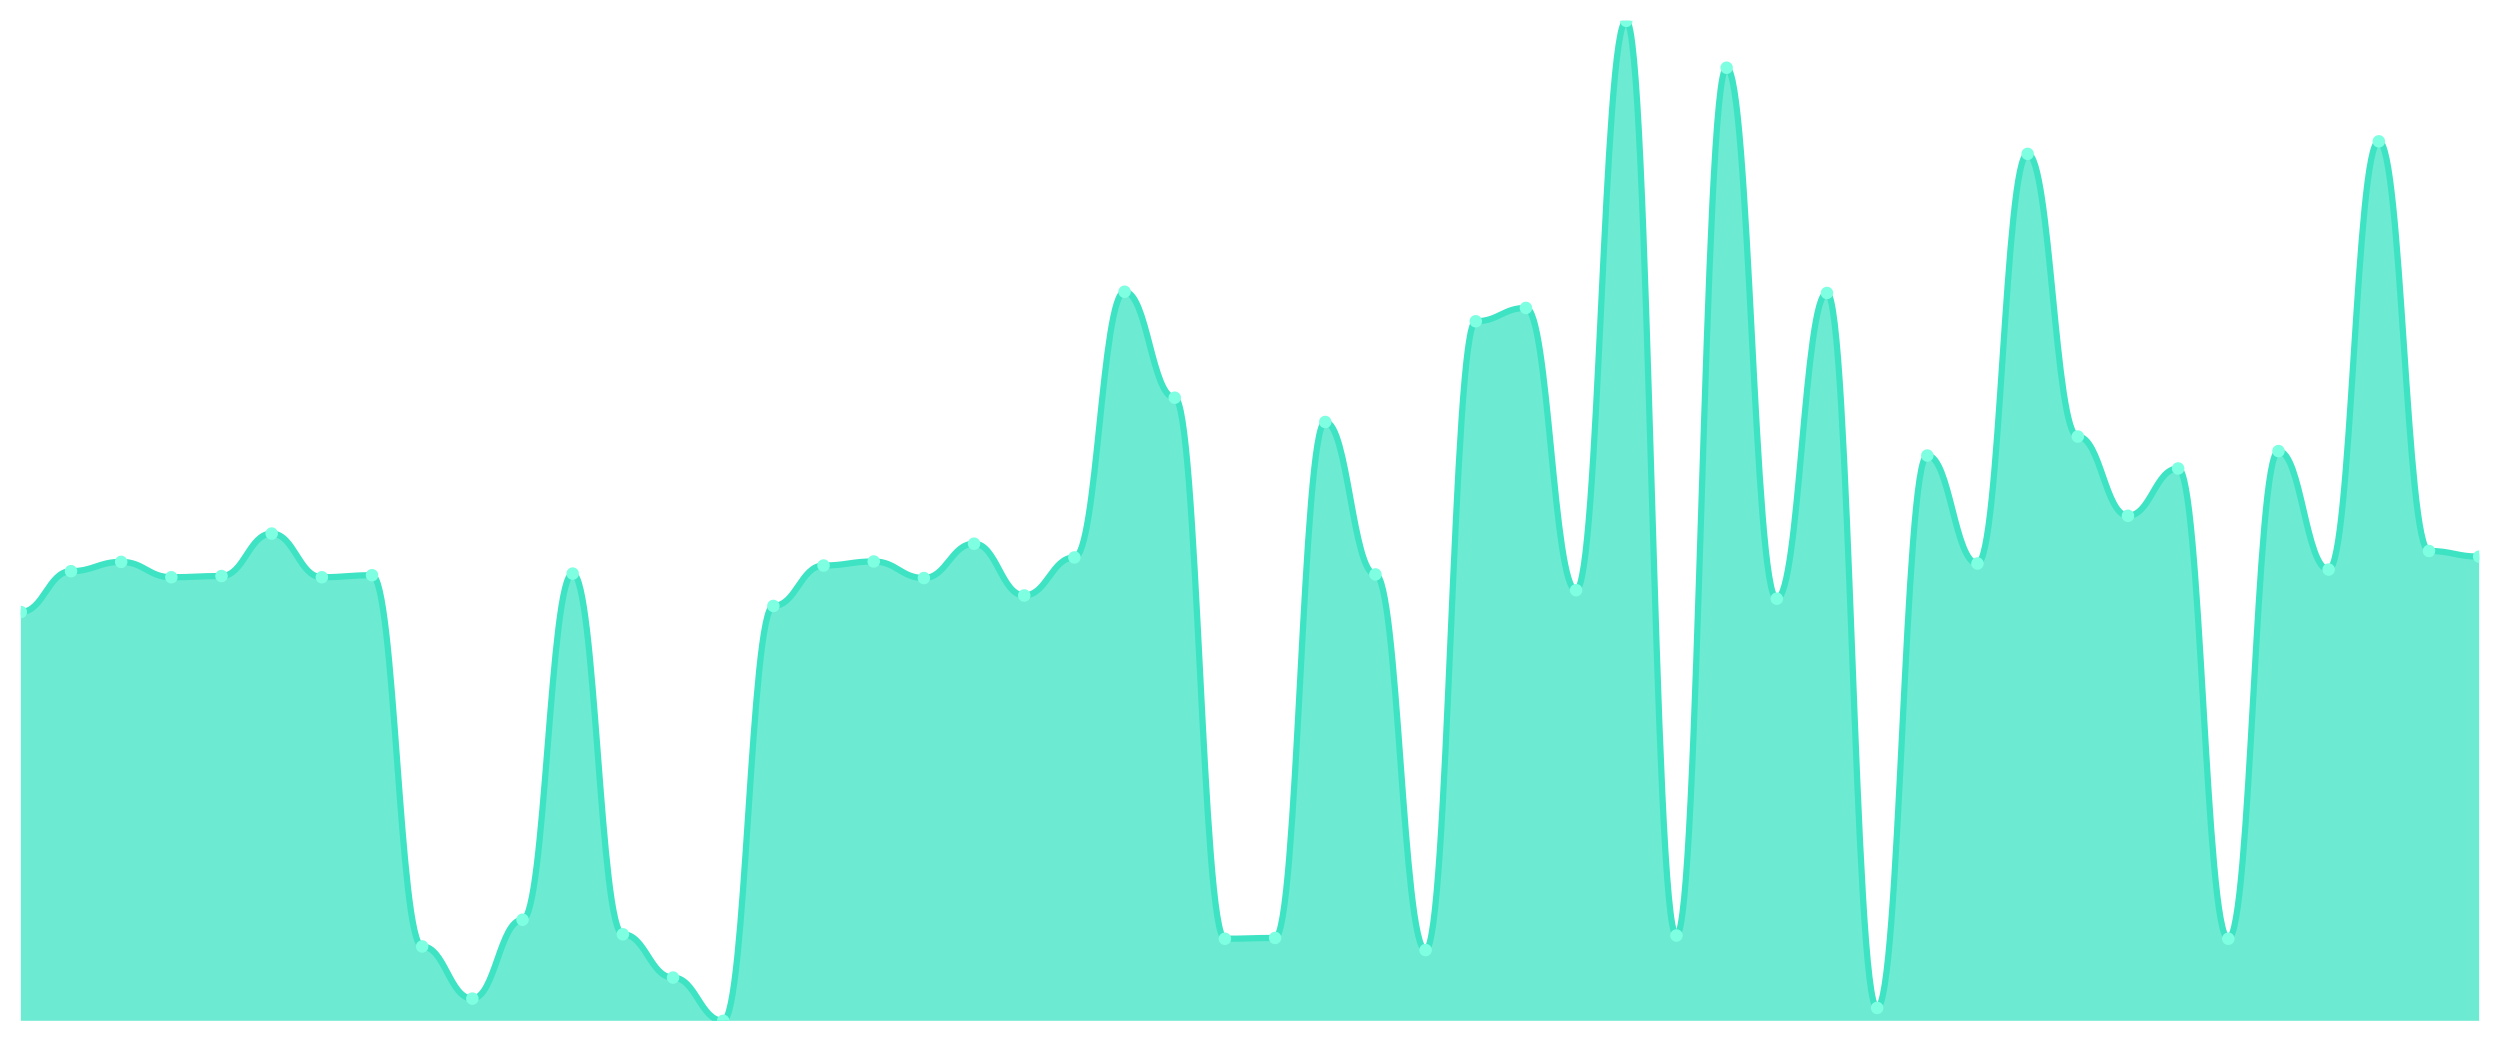
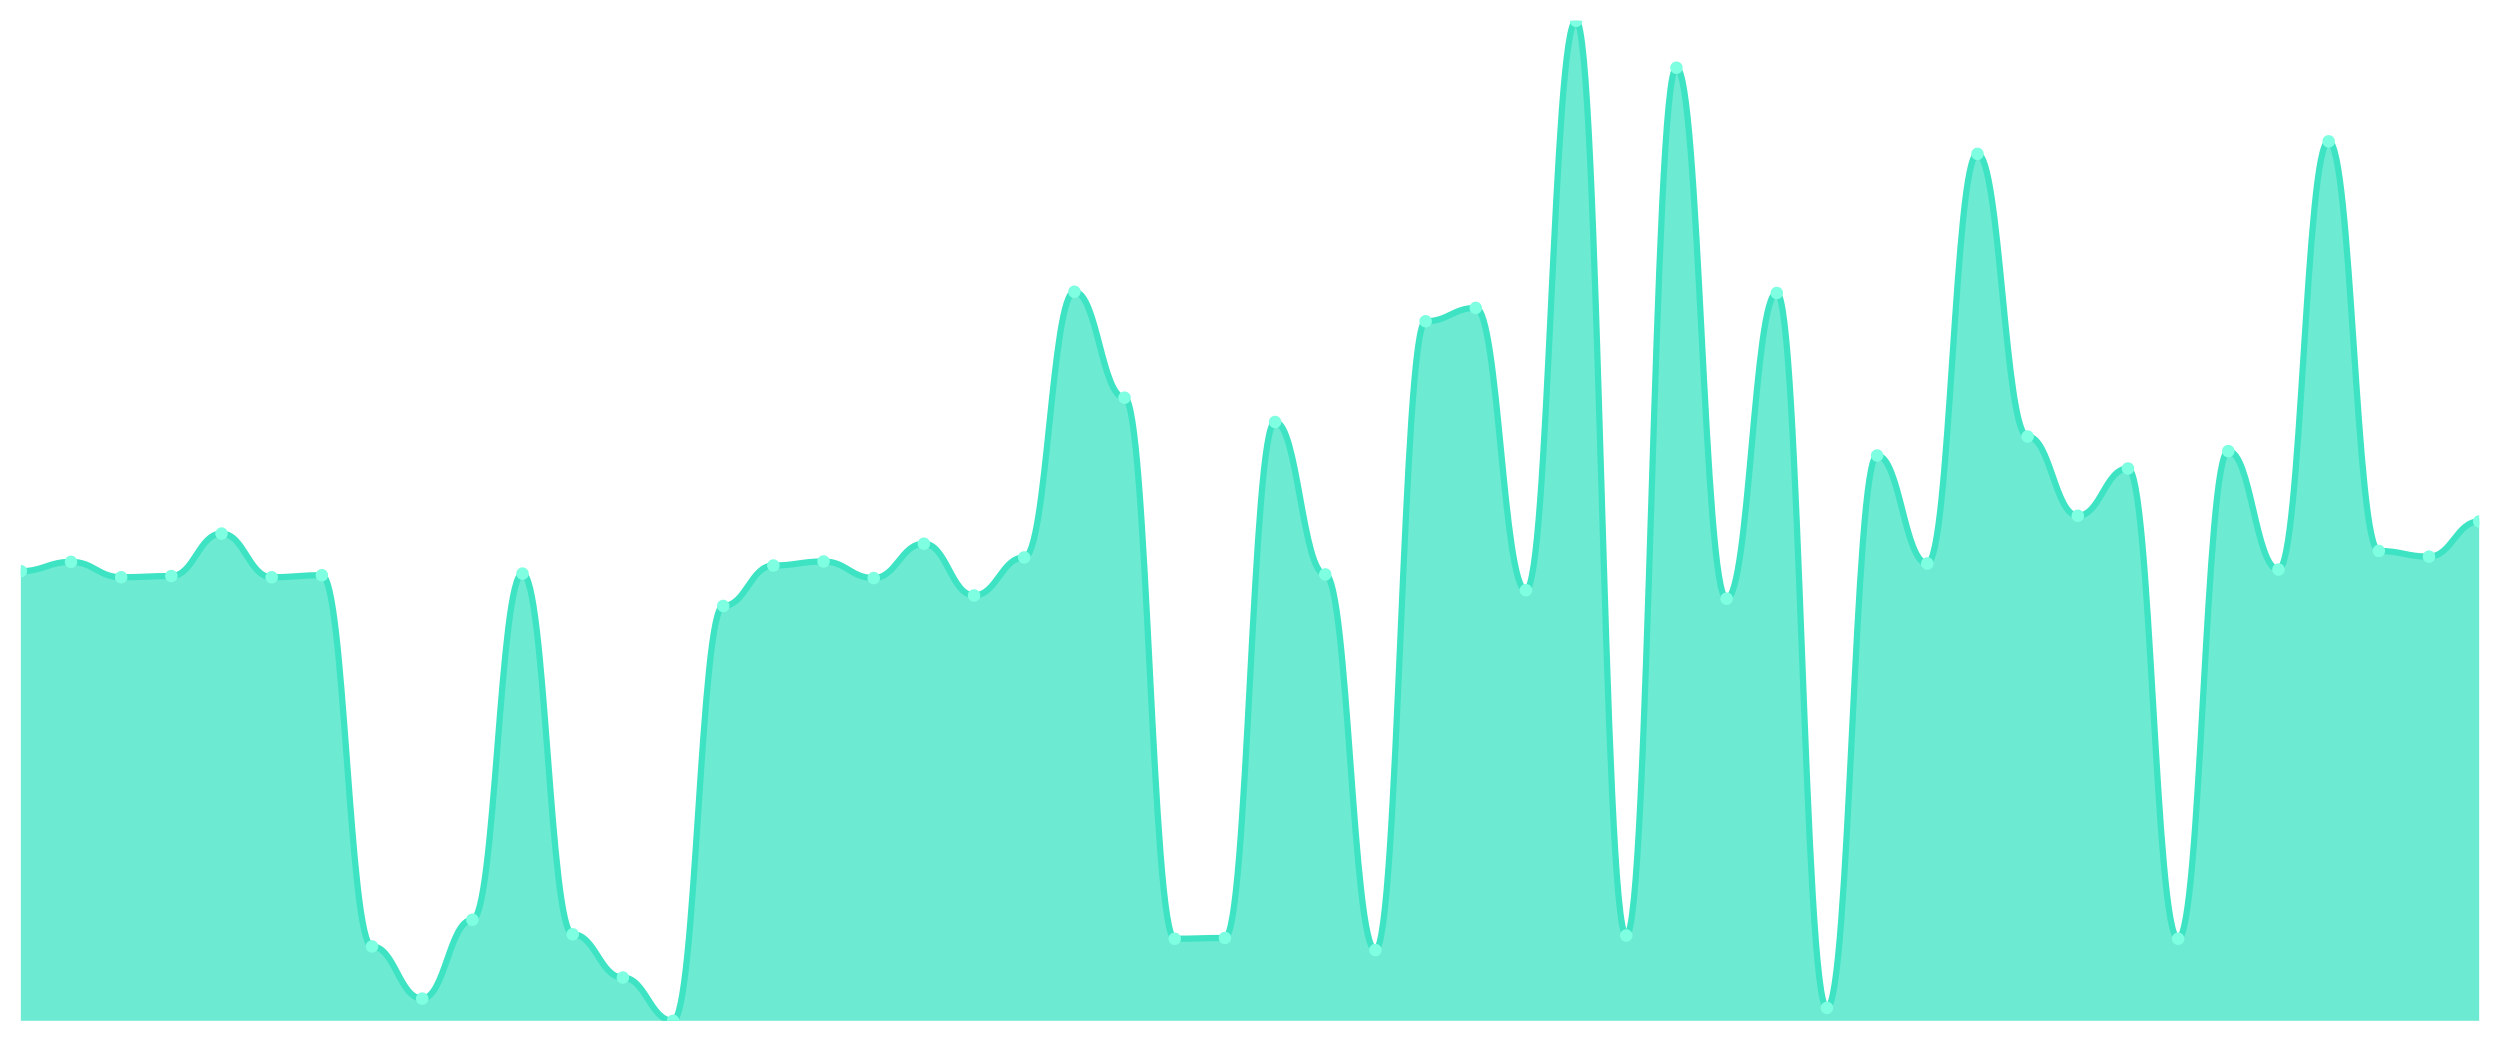
<svg xmlns="http://www.w3.org/2000/svg" viewBox="0 0 1200 500" width="1200" height="500">
  <defs>
    <clipPath id="c">
      <rect x="10" y="10" width="1180" height="480" />
    </clipPath>
  </defs>
  <rect width="1200" height="500" fill="none" />
  <g clip-path="url(#c)">
-     <path d="M 10,490 L 10,293.769 C 20.837,293.769 23.245,274.165 34.082,274.165 C 44.918,274.165 47.327,269.701 58.163,269.701 C 69,269.701 71.408,277.076 82.245,277.076 C 93.082,277.076 95.49,276.494 106.327,276.494 C 117.163,276.494 119.571,256.114 130.408,256.114 C 141.245,256.114 143.653,277.076 154.49,277.076 C 165.327,277.076 167.735,276.106 178.571,276.106 C 189.408,276.106 191.816,454.286 202.653,454.286 C 213.49,454.286 215.898,479.325 226.735,479.325 C 237.571,479.325 239.98,441.476 250.816,441.476 C 261.653,441.476 264.061,275.33 274.898,275.33 C 285.735,275.33 288.143,448.463 298.98,448.463 C 309.816,448.463 312.224,469.232 323.061,469.232 C 333.898,469.232 336.306,490 347.143,490 C 357.98,490 360.388,290.857 371.224,290.857 C 382.061,290.857 384.469,271.448 395.306,271.448 C 406.143,271.448 408.551,269.507 419.388,269.507 C 430.224,269.507 432.633,277.465 443.469,277.465 C 454.306,277.465 456.714,260.966 467.551,260.966 C 478.388,260.966 480.796,285.811 491.633,285.811 C 502.469,285.811 504.878,267.566 515.714,267.566 C 526.551,267.566 528.959,140.044 539.796,140.044 C 550.633,140.044 553.041,190.898 563.878,190.898 C 574.714,190.898 577.122,450.598 587.959,450.598 C 598.796,450.598 601.204,450.21 612.041,450.21 C 622.878,450.21 625.286,202.543 636.122,202.543 C 646.959,202.543 649.367,275.718 660.204,275.718 C 671.041,275.718 673.449,456.033 684.286,456.033 C 695.122,456.033 697.531,154.214 708.367,154.214 C 719.204,154.214 721.612,147.808 732.449,147.808 C 743.286,147.808 745.694,283.288 756.531,283.288 C 767.367,283.288 769.776,10 780.612,10 C 791.449,10 793.857,449.046 804.694,449.046 C 815.531,449.046 817.939,32.515 828.776,32.515 C 839.612,32.515 842.02,287.364 852.857,287.364 C 863.694,287.364 866.102,140.627 876.939,140.627 C 887.776,140.627 890.184,483.789 901.02,483.789 C 911.857,483.789 914.265,218.653 925.102,218.653 C 935.939,218.653 938.347,270.477 949.184,270.477 C 960.02,270.477 962.429,73.858 973.265,73.858 C 984.102,73.858 986.51,209.531 997.347,209.531 C 1008.184,209.531 1010.592,247.574 1021.429,247.574 C 1032.265,247.574 1034.673,224.865 1045.51,224.865 C 1056.347,224.865 1058.755,450.598 1069.592,450.598 C 1080.429,450.598 1082.837,216.518 1093.673,216.518 C 1104.51,216.518 1106.918,273.389 1117.755,273.389 C 1128.592,273.389 1131,67.841 1141.837,67.841 C 1152.673,67.841 1155.082,264.46 1165.918,264.46 C 1176.755,264.46 1179.163,267.178 1190,267.178 L 1190,490 Z" fill="rgba(61,227,195,0.75)" />
-     <path d="M 10,293.769 C 20.837,293.769 23.245,274.165 34.082,274.165 C 44.918,274.165 47.327,269.701 58.163,269.701 C 69,269.701 71.408,277.076 82.245,277.076 C 93.082,277.076 95.49,276.494 106.327,276.494 C 117.163,276.494 119.571,256.114 130.408,256.114 C 141.245,256.114 143.653,277.076 154.49,277.076 C 165.327,277.076 167.735,276.106 178.571,276.106 C 189.408,276.106 191.816,454.286 202.653,454.286 C 213.49,454.286 215.898,479.325 226.735,479.325 C 237.571,479.325 239.98,441.476 250.816,441.476 C 261.653,441.476 264.061,275.33 274.898,275.33 C 285.735,275.33 288.143,448.463 298.98,448.463 C 309.816,448.463 312.224,469.232 323.061,469.232 C 333.898,469.232 336.306,490 347.143,490 C 357.98,490 360.388,290.857 371.224,290.857 C 382.061,290.857 384.469,271.448 395.306,271.448 C 406.143,271.448 408.551,269.507 419.388,269.507 C 430.224,269.507 432.633,277.465 443.469,277.465 C 454.306,277.465 456.714,260.966 467.551,260.966 C 478.388,260.966 480.796,285.811 491.633,285.811 C 502.469,285.811 504.878,267.566 515.714,267.566 C 526.551,267.566 528.959,140.044 539.796,140.044 C 550.633,140.044 553.041,190.898 563.878,190.898 C 574.714,190.898 577.122,450.598 587.959,450.598 C 598.796,450.598 601.204,450.21 612.041,450.21 C 622.878,450.21 625.286,202.543 636.122,202.543 C 646.959,202.543 649.367,275.718 660.204,275.718 C 671.041,275.718 673.449,456.033 684.286,456.033 C 695.122,456.033 697.531,154.214 708.367,154.214 C 719.204,154.214 721.612,147.808 732.449,147.808 C 743.286,147.808 745.694,283.288 756.531,283.288 C 767.367,283.288 769.776,10 780.612,10 C 791.449,10 793.857,449.046 804.694,449.046 C 815.531,449.046 817.939,32.515 828.776,32.515 C 839.612,32.515 842.02,287.364 852.857,287.364 C 863.694,287.364 866.102,140.627 876.939,140.627 C 887.776,140.627 890.184,483.789 901.02,483.789 C 911.857,483.789 914.265,218.653 925.102,218.653 C 935.939,218.653 938.347,270.477 949.184,270.477 C 960.02,270.477 962.429,73.858 973.265,73.858 C 984.102,73.858 986.51,209.531 997.347,209.531 C 1008.184,209.531 1010.592,247.574 1021.429,247.574 C 1032.265,247.574 1034.673,224.865 1045.51,224.865 C 1056.347,224.865 1058.755,450.598 1069.592,450.598 C 1080.429,450.598 1082.837,216.518 1093.673,216.518 C 1104.51,216.518 1106.918,273.389 1117.755,273.389 C 1128.592,273.389 1131,67.841 1141.837,67.841 C 1152.673,67.841 1155.082,264.46 1165.918,264.46 C 1176.755,264.46 1179.163,267.178 1190,267.178" fill="none" stroke="#3de3c3" stroke-width="3" stroke-linecap="round" stroke-linejoin="round" />
-     <circle cx="10" cy="293.769" r="3" fill="#7fffe1" />
-     <circle cx="34.082" cy="274.165" r="3" fill="#7fffe1" />
-     <circle cx="58.163" cy="269.701" r="3" fill="#7fffe1" />
-     <circle cx="82.245" cy="277.076" r="3" fill="#7fffe1" />
-     <circle cx="106.327" cy="276.494" r="3" fill="#7fffe1" />
-     <circle cx="130.408" cy="256.114" r="3" fill="#7fffe1" />
-     <circle cx="154.49" cy="277.076" r="3" fill="#7fffe1" />
-     <circle cx="178.571" cy="276.106" r="3" fill="#7fffe1" />
-     <circle cx="202.653" cy="454.286" r="3" fill="#7fffe1" />
-     <circle cx="226.735" cy="479.325" r="3" fill="#7fffe1" />
-     <circle cx="250.816" cy="441.476" r="3" fill="#7fffe1" />
-     <circle cx="274.898" cy="275.33" r="3" fill="#7fffe1" />
-     <circle cx="298.98" cy="448.463" r="3" fill="#7fffe1" />
-     <circle cx="323.061" cy="469.232" r="3" fill="#7fffe1" />
-     <circle cx="347.143" cy="490" r="3" fill="#7fffe1" />
-     <circle cx="371.224" cy="290.857" r="3" fill="#7fffe1" />
-     <circle cx="395.306" cy="271.448" r="3" fill="#7fffe1" />
-     <circle cx="419.388" cy="269.507" r="3" fill="#7fffe1" />
-     <circle cx="443.469" cy="277.465" r="3" fill="#7fffe1" />
-     <circle cx="467.551" cy="260.966" r="3" fill="#7fffe1" />
-     <circle cx="491.633" cy="285.811" r="3" fill="#7fffe1" />
-     <circle cx="515.714" cy="267.566" r="3" fill="#7fffe1" />
-     <circle cx="539.796" cy="140.044" r="3" fill="#7fffe1" />
-     <circle cx="563.878" cy="190.898" r="3" fill="#7fffe1" />
-     <circle cx="587.959" cy="450.598" r="3" fill="#7fffe1" />
-     <circle cx="612.041" cy="450.21" r="3" fill="#7fffe1" />
-     <circle cx="636.122" cy="202.543" r="3" fill="#7fffe1" />
-     <circle cx="660.204" cy="275.718" r="3" fill="#7fffe1" />
-     <circle cx="684.286" cy="456.033" r="3" fill="#7fffe1" />
-     <circle cx="708.367" cy="154.214" r="3" fill="#7fffe1" />
-     <circle cx="732.449" cy="147.808" r="3" fill="#7fffe1" />
-     <circle cx="756.531" cy="283.288" r="3" fill="#7fffe1" />
-     <circle cx="780.612" cy="10" r="3" fill="#7fffe1" />
-     <circle cx="804.694" cy="449.046" r="3" fill="#7fffe1" />
-     <circle cx="828.776" cy="32.515" r="3" fill="#7fffe1" />
-     <circle cx="852.857" cy="287.364" r="3" fill="#7fffe1" />
-     <circle cx="876.939" cy="140.627" r="3" fill="#7fffe1" />
-     <circle cx="901.02" cy="483.789" r="3" fill="#7fffe1" />
-     <circle cx="925.102" cy="218.653" r="3" fill="#7fffe1" />
-     <circle cx="949.184" cy="270.477" r="3" fill="#7fffe1" />
-     <circle cx="973.265" cy="73.858" r="3" fill="#7fffe1" />
-     <circle cx="997.347" cy="209.531" r="3" fill="#7fffe1" />
-     <circle cx="1021.429" cy="247.574" r="3" fill="#7fffe1" />
-     <circle cx="1045.51" cy="224.865" r="3" fill="#7fffe1" />
-     <circle cx="1069.592" cy="450.598" r="3" fill="#7fffe1" />
-     <circle cx="1093.673" cy="216.518" r="3" fill="#7fffe1" />
-     <circle cx="1117.755" cy="273.389" r="3" fill="#7fffe1" />
-     <circle cx="1141.837" cy="67.841" r="3" fill="#7fffe1" />
-     <circle cx="1165.918" cy="264.46" r="3" fill="#7fffe1" />
-     <circle cx="1190" cy="267.178" r="3" fill="#7fffe1" />
+     <path d="M 10,490 L 10,274.165 C 20.837,274.165 23.245,269.701 34.082,269.701 C 44.918,269.701 47.327,277.076 58.163,277.076 C 69,277.076 71.408,276.494 82.245,276.494 C 93.082,276.494 95.49,256.114 106.327,256.114 C 117.163,256.114 119.571,277.076 130.408,277.076 C 141.245,277.076 143.653,276.106 154.49,276.106 C 165.327,276.106 167.735,454.286 178.571,454.286 C 189.408,454.286 191.816,479.325 202.653,479.325 C 213.49,479.325 215.898,441.476 226.735,441.476 C 237.571,441.476 239.98,275.33 250.816,275.33 C 261.653,275.33 264.061,448.463 274.898,448.463 C 285.735,448.463 288.143,469.232 298.98,469.232 C 309.816,469.232 312.224,490 323.061,490 C 333.898,490 336.306,290.857 347.143,290.857 C 357.98,290.857 360.388,271.448 371.224,271.448 C 382.061,271.448 384.469,269.507 395.306,269.507 C 406.143,269.507 408.551,277.465 419.388,277.465 C 430.224,277.465 432.633,260.966 443.469,260.966 C 454.306,260.966 456.714,285.811 467.551,285.811 C 478.388,285.811 480.796,267.566 491.633,267.566 C 502.469,267.566 504.878,140.044 515.714,140.044 C 526.551,140.044 528.959,190.898 539.796,190.898 C 550.633,190.898 553.041,450.598 563.878,450.598 C 574.714,450.598 577.122,450.21 587.959,450.21 C 598.796,450.21 601.204,202.543 612.041,202.543 C 622.878,202.543 625.286,275.718 636.122,275.718 C 646.959,275.718 649.367,456.033 660.204,456.033 C 671.041,456.033 673.449,154.214 684.286,154.214 C 695.122,154.214 697.531,147.808 708.367,147.808 C 719.204,147.808 721.612,283.288 732.449,283.288 C 743.286,283.288 745.694,10 756.531,10 C 767.367,10 769.776,449.046 780.612,449.046 C 791.449,449.046 793.857,32.515 804.694,32.515 C 815.531,32.515 817.939,287.364 828.776,287.364 C 839.612,287.364 842.02,140.627 852.857,140.627 C 863.694,140.627 866.102,483.789 876.939,483.789 C 887.776,483.789 890.184,218.653 901.02,218.653 C 911.857,218.653 914.265,270.477 925.102,270.477 C 935.939,270.477 938.347,73.858 949.184,73.858 C 960.02,73.858 962.429,209.531 973.265,209.531 C 984.102,209.531 986.51,247.574 997.347,247.574 C 1008.184,247.574 1010.592,224.865 1021.429,224.865 C 1032.265,224.865 1034.673,450.598 1045.51,450.598 C 1056.347,450.598 1058.755,216.518 1069.592,216.518 C 1080.429,216.518 1082.837,273.389 1093.673,273.389 C 1104.51,273.389 1106.918,67.841 1117.755,67.841 C 1128.592,67.841 1131,264.46 1141.837,264.46 C 1152.673,264.46 1155.082,267.178 1165.918,267.178 C 1176.755,267.178 1179.163,250.291 1190,250.291 L 1190,490 Z" fill="rgba(61,227,195,0.75)" />
+     <path d="M 10,274.165 C 20.837,274.165 23.245,269.701 34.082,269.701 C 44.918,269.701 47.327,277.076 58.163,277.076 C 69,277.076 71.408,276.494 82.245,276.494 C 93.082,276.494 95.49,256.114 106.327,256.114 C 117.163,256.114 119.571,277.076 130.408,277.076 C 141.245,277.076 143.653,276.106 154.49,276.106 C 165.327,276.106 167.735,454.286 178.571,454.286 C 189.408,454.286 191.816,479.325 202.653,479.325 C 213.49,479.325 215.898,441.476 226.735,441.476 C 237.571,441.476 239.98,275.33 250.816,275.33 C 261.653,275.33 264.061,448.463 274.898,448.463 C 285.735,448.463 288.143,469.232 298.98,469.232 C 309.816,469.232 312.224,490 323.061,490 C 333.898,490 336.306,290.857 347.143,290.857 C 357.98,290.857 360.388,271.448 371.224,271.448 C 382.061,271.448 384.469,269.507 395.306,269.507 C 406.143,269.507 408.551,277.465 419.388,277.465 C 430.224,277.465 432.633,260.966 443.469,260.966 C 454.306,260.966 456.714,285.811 467.551,285.811 C 478.388,285.811 480.796,267.566 491.633,267.566 C 502.469,267.566 504.878,140.044 515.714,140.044 C 526.551,140.044 528.959,190.898 539.796,190.898 C 550.633,190.898 553.041,450.598 563.878,450.598 C 574.714,450.598 577.122,450.21 587.959,450.21 C 598.796,450.21 601.204,202.543 612.041,202.543 C 622.878,202.543 625.286,275.718 636.122,275.718 C 646.959,275.718 649.367,456.033 660.204,456.033 C 671.041,456.033 673.449,154.214 684.286,154.214 C 695.122,154.214 697.531,147.808 708.367,147.808 C 719.204,147.808 721.612,283.288 732.449,283.288 C 743.286,283.288 745.694,10 756.531,10 C 767.367,10 769.776,449.046 780.612,449.046 C 791.449,449.046 793.857,32.515 804.694,32.515 C 815.531,32.515 817.939,287.364 828.776,287.364 C 839.612,287.364 842.02,140.627 852.857,140.627 C 863.694,140.627 866.102,483.789 876.939,483.789 C 887.776,483.789 890.184,218.653 901.02,218.653 C 911.857,218.653 914.265,270.477 925.102,270.477 C 935.939,270.477 938.347,73.858 949.184,73.858 C 960.02,73.858 962.429,209.531 973.265,209.531 C 984.102,209.531 986.51,247.574 997.347,247.574 C 1008.184,247.574 1010.592,224.865 1021.429,224.865 C 1032.265,224.865 1034.673,450.598 1045.51,450.598 C 1056.347,450.598 1058.755,216.518 1069.592,216.518 C 1080.429,216.518 1082.837,273.389 1093.673,273.389 C 1104.51,273.389 1106.918,67.841 1117.755,67.841 C 1128.592,67.841 1131,264.46 1141.837,264.46 C 1152.673,264.46 1155.082,267.178 1165.918,267.178 C 1176.755,267.178 1179.163,250.291 1190,250.291" fill="none" stroke="#3de3c3" stroke-width="3" stroke-linecap="round" stroke-linejoin="round" />
+     <circle cx="10" cy="274.165" r="3" fill="#7fffe1" />
+     <circle cx="34.082" cy="269.701" r="3" fill="#7fffe1" />
+     <circle cx="58.163" cy="277.076" r="3" fill="#7fffe1" />
+     <circle cx="82.245" cy="276.494" r="3" fill="#7fffe1" />
+     <circle cx="106.327" cy="256.114" r="3" fill="#7fffe1" />
+     <circle cx="130.408" cy="277.076" r="3" fill="#7fffe1" />
+     <circle cx="154.49" cy="276.106" r="3" fill="#7fffe1" />
+     <circle cx="178.571" cy="454.286" r="3" fill="#7fffe1" />
+     <circle cx="202.653" cy="479.325" r="3" fill="#7fffe1" />
+     <circle cx="226.735" cy="441.476" r="3" fill="#7fffe1" />
+     <circle cx="250.816" cy="275.33" r="3" fill="#7fffe1" />
+     <circle cx="274.898" cy="448.463" r="3" fill="#7fffe1" />
+     <circle cx="298.98" cy="469.232" r="3" fill="#7fffe1" />
+     <circle cx="323.061" cy="490" r="3" fill="#7fffe1" />
+     <circle cx="347.143" cy="290.857" r="3" fill="#7fffe1" />
+     <circle cx="371.224" cy="271.448" r="3" fill="#7fffe1" />
+     <circle cx="395.306" cy="269.507" r="3" fill="#7fffe1" />
+     <circle cx="419.388" cy="277.465" r="3" fill="#7fffe1" />
+     <circle cx="443.469" cy="260.966" r="3" fill="#7fffe1" />
+     <circle cx="467.551" cy="285.811" r="3" fill="#7fffe1" />
+     <circle cx="491.633" cy="267.566" r="3" fill="#7fffe1" />
+     <circle cx="515.714" cy="140.044" r="3" fill="#7fffe1" />
+     <circle cx="539.796" cy="190.898" r="3" fill="#7fffe1" />
+     <circle cx="563.878" cy="450.598" r="3" fill="#7fffe1" />
+     <circle cx="587.959" cy="450.21" r="3" fill="#7fffe1" />
+     <circle cx="612.041" cy="202.543" r="3" fill="#7fffe1" />
+     <circle cx="636.122" cy="275.718" r="3" fill="#7fffe1" />
+     <circle cx="660.204" cy="456.033" r="3" fill="#7fffe1" />
+     <circle cx="684.286" cy="154.214" r="3" fill="#7fffe1" />
+     <circle cx="708.367" cy="147.808" r="3" fill="#7fffe1" />
+     <circle cx="732.449" cy="283.288" r="3" fill="#7fffe1" />
+     <circle cx="756.531" cy="10" r="3" fill="#7fffe1" />
+     <circle cx="780.612" cy="449.046" r="3" fill="#7fffe1" />
+     <circle cx="804.694" cy="32.515" r="3" fill="#7fffe1" />
+     <circle cx="828.776" cy="287.364" r="3" fill="#7fffe1" />
+     <circle cx="852.857" cy="140.627" r="3" fill="#7fffe1" />
+     <circle cx="876.939" cy="483.789" r="3" fill="#7fffe1" />
+     <circle cx="901.02" cy="218.653" r="3" fill="#7fffe1" />
+     <circle cx="925.102" cy="270.477" r="3" fill="#7fffe1" />
+     <circle cx="949.184" cy="73.858" r="3" fill="#7fffe1" />
+     <circle cx="973.265" cy="209.531" r="3" fill="#7fffe1" />
+     <circle cx="997.347" cy="247.574" r="3" fill="#7fffe1" />
+     <circle cx="1021.429" cy="224.865" r="3" fill="#7fffe1" />
+     <circle cx="1045.51" cy="450.598" r="3" fill="#7fffe1" />
+     <circle cx="1069.592" cy="216.518" r="3" fill="#7fffe1" />
+     <circle cx="1093.673" cy="273.389" r="3" fill="#7fffe1" />
+     <circle cx="1117.755" cy="67.841" r="3" fill="#7fffe1" />
+     <circle cx="1141.837" cy="264.46" r="3" fill="#7fffe1" />
+     <circle cx="1165.918" cy="267.178" r="3" fill="#7fffe1" />
+     <circle cx="1190" cy="250.291" r="3" fill="#7fffe1" />
  </g>
</svg>
